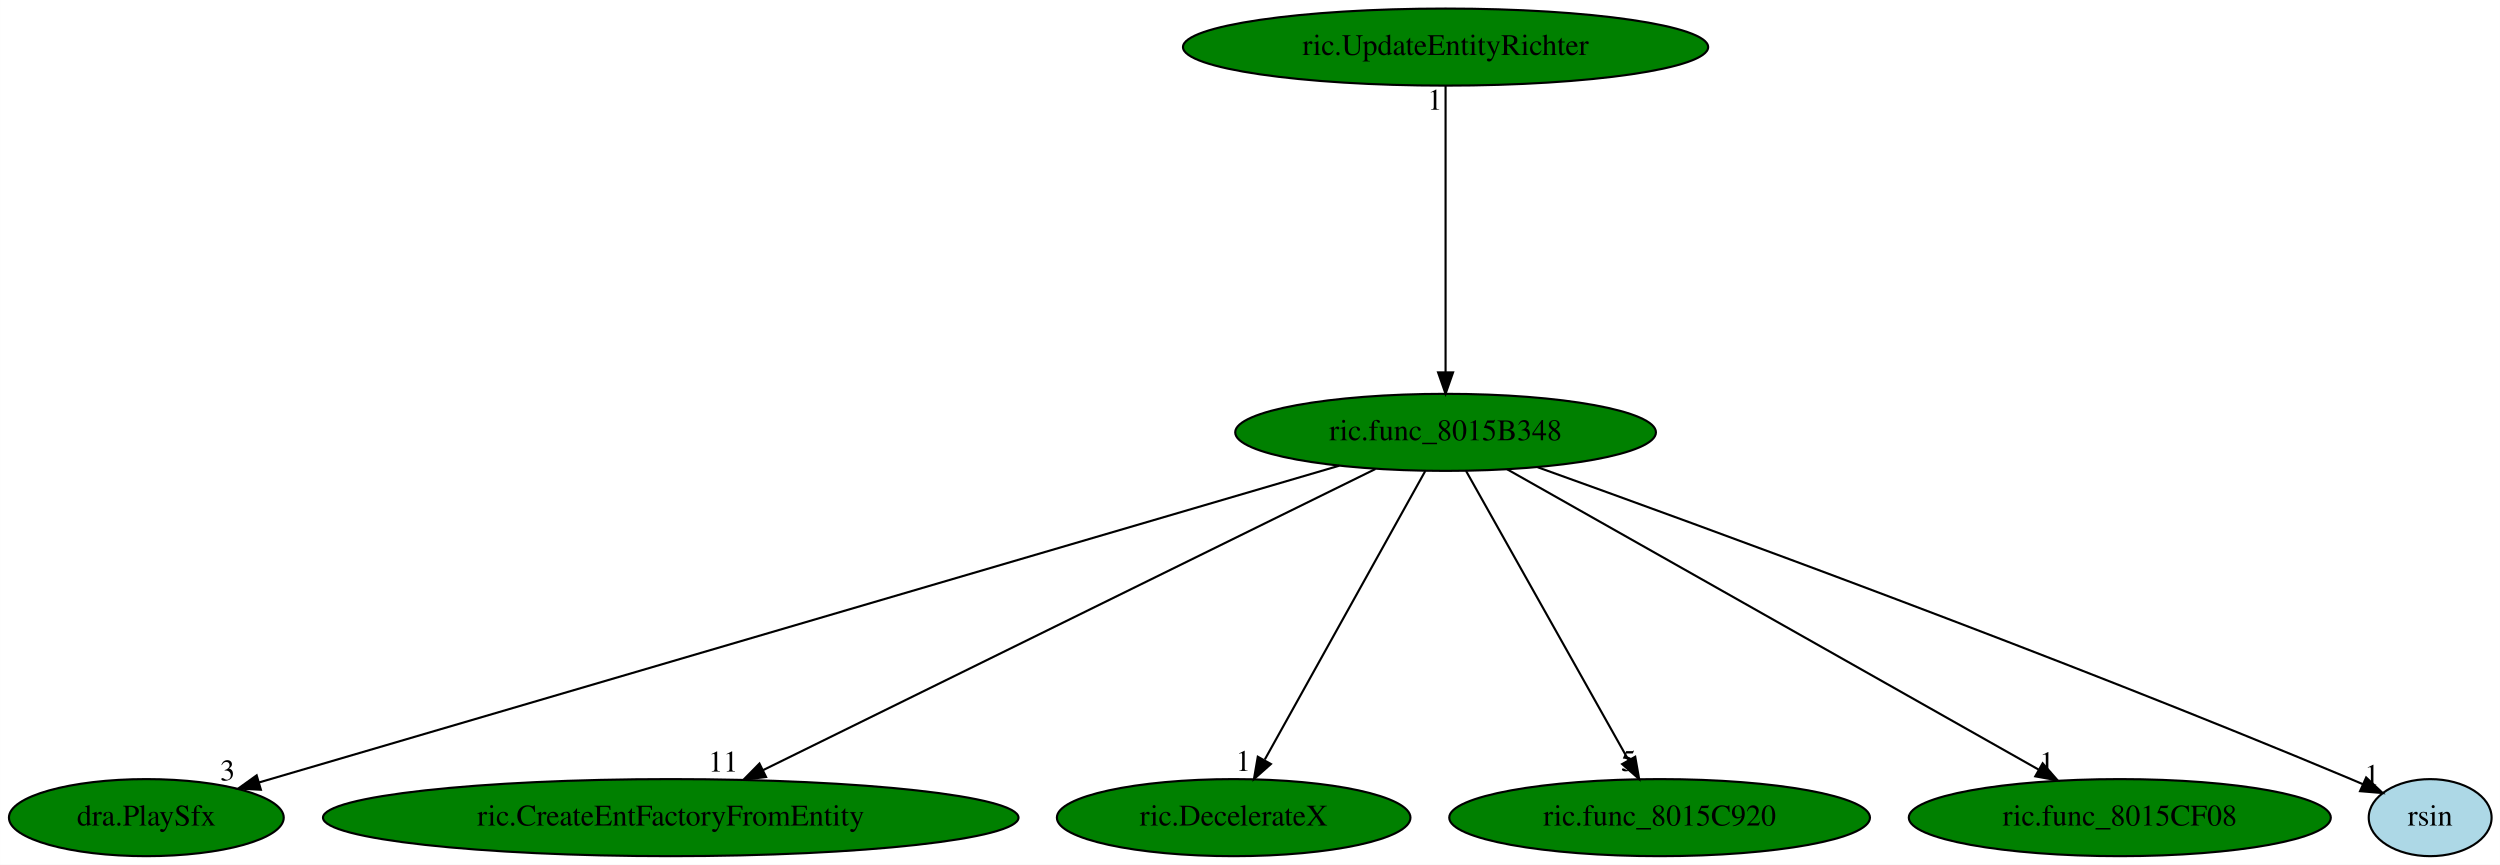
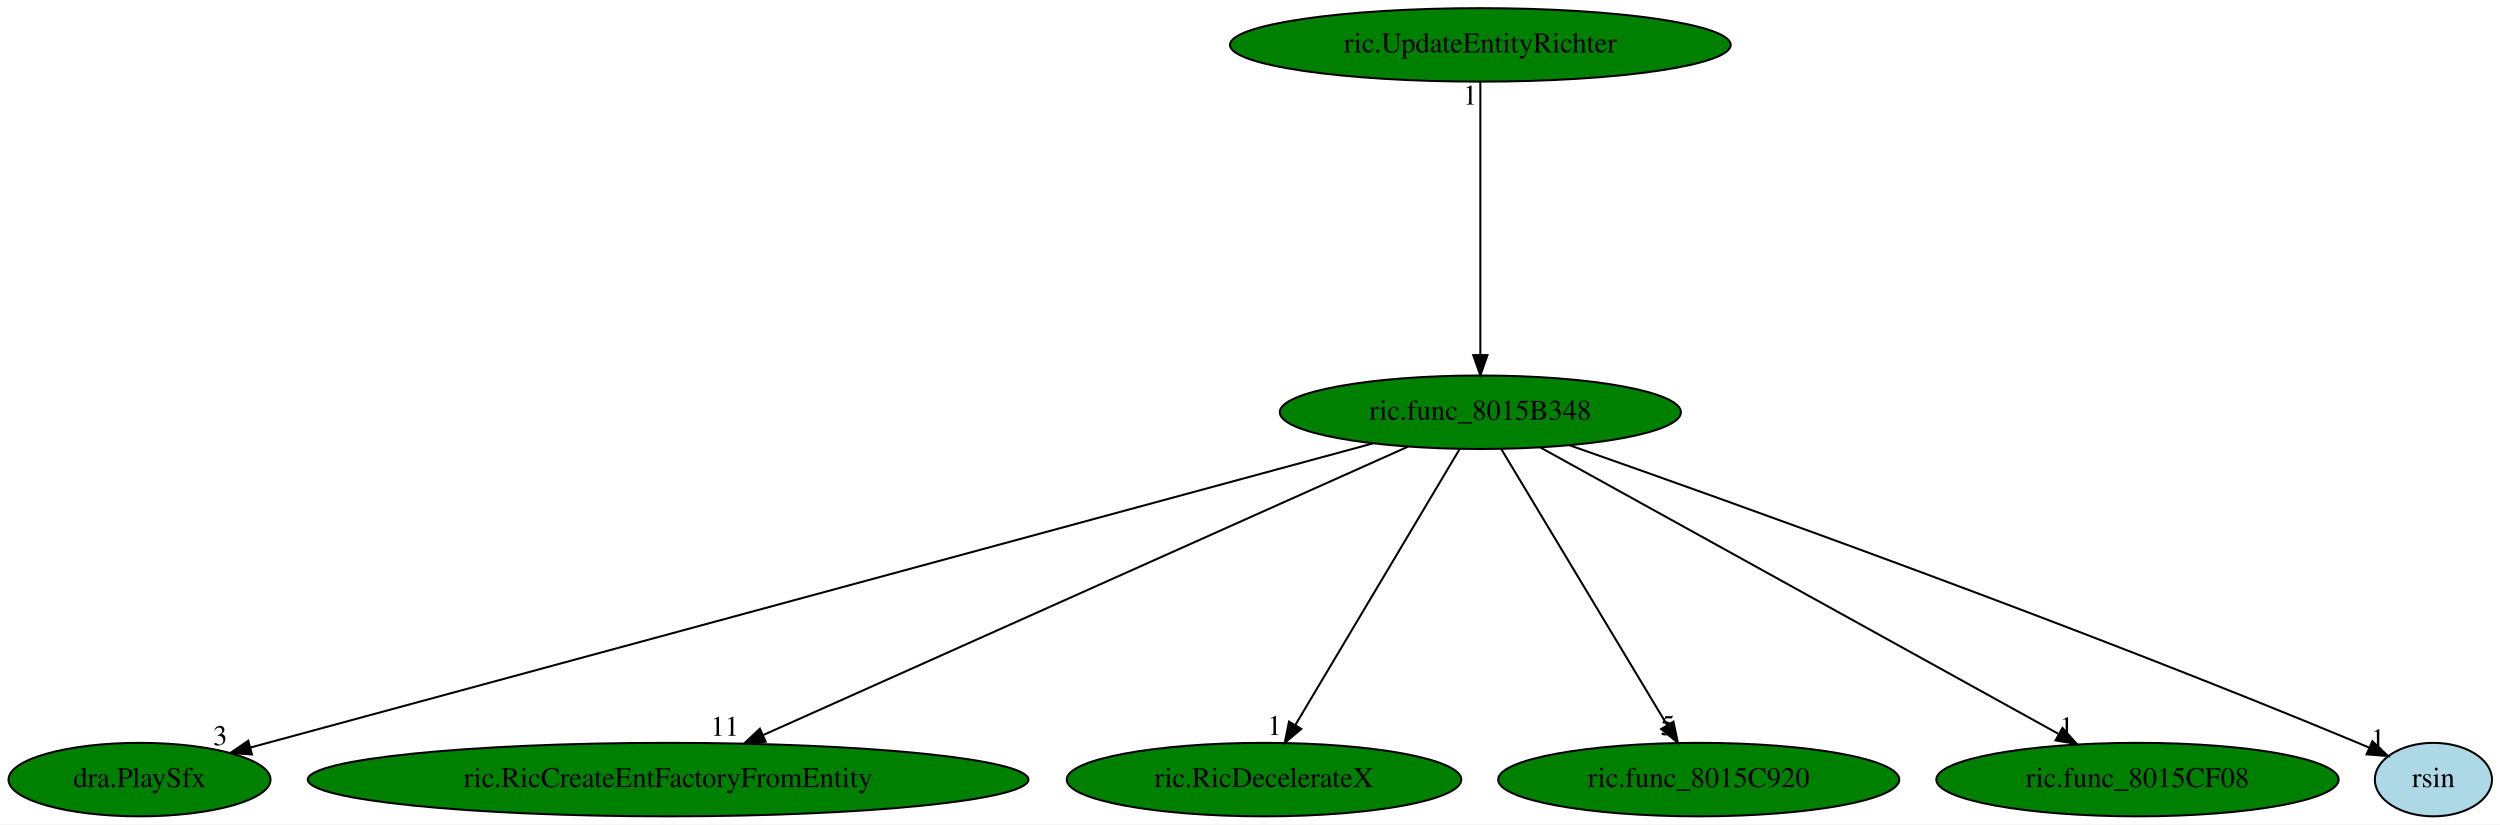
- <svg xmlns="http://www.w3.org/2000/svg" xmlns:xlink="http://www.w3.org/1999/xlink" width="1168pt" height="404pt" viewBox="0.00 0.00 1167.94 404.00">
+ <svg xmlns="http://www.w3.org/2000/svg" xmlns:xlink="http://www.w3.org/1999/xlink" width="1225pt" height="404pt" viewBox="0.00 0.00 1224.94 404.00">
  <g id="graph0" class="graph" transform="scale(1 1) rotate(0) translate(4 400)">
-     <polygon fill="white" stroke="transparent" points="-4,4 -4,-400 1163.94,-400 1163.94,4 -4,4" />
+     <polygon fill="white" stroke="transparent" points="-4,4 -4,-400 1220.94,-400 1220.94,4 -4,4" />
    <g id="node1" class="node">
-       <ellipse fill="green" stroke="black" cx="671.34" cy="-198" rx="98.28" ry="18" />
-       <text text-anchor="middle" x="671.34" y="-194.3" font-family="Times,serif" font-size="14.00">ric.func_8015B348</text>
+       <ellipse fill="green" stroke="black" cx="721.34" cy="-198" rx="98.28" ry="18" />
+       <text text-anchor="middle" x="721.34" y="-194.3" font-family="Times,serif" font-size="14.00">ric.func_8015B348</text>
    </g>
    <g id="node2" class="node">
      <g id="a_node2">
        <a xlink:href="dra.PlaySfx.svg" xlink:title="dra.PlaySfx">
          <ellipse fill="green" stroke="black" cx="64.34" cy="-18" rx="64.19" ry="18" />
          <text text-anchor="middle" x="64.34" y="-14.3" font-family="Times,serif" font-size="14.00">dra.PlaySfx</text>
        </a>
      </g>
    </g>
    <g id="edge1" class="edge">
-       <path fill="none" stroke="black" d="M621.67,-182.43C508.59,-149.27 232.84,-68.41 116.98,-34.44" />
-       <polygon fill="black" stroke="black" points="117.85,-31.04 107.27,-31.59 115.88,-37.76 117.85,-31.04" />
-       <text text-anchor="middle" x="102.27" y="-35.39" font-family="Times,serif" font-size="14.00">3</text>
+       <path fill="none" stroke="black" d="M668.69,-182.73C546.1,-149.52 242.63,-67.3 118.54,-33.68" />
+       <polygon fill="black" stroke="black" points="119.43,-30.3 108.86,-31.06 117.6,-37.05 119.43,-30.3" />
+       <text text-anchor="middle" x="103.86" y="-34.86" font-family="Times,serif" font-size="14.00">3</text>
    </g>
    <g id="node3" class="node">
      <g id="a_node3">
-         <a xlink:href="ric.CreateEntFactoryFromEntity.svg" xlink:title="ric.CreateEntFactoryFromEntity">
-           <ellipse fill="green" stroke="black" cx="309.34" cy="-18" rx="162.47" ry="18" />
-           <text text-anchor="middle" x="309.34" y="-14.3" font-family="Times,serif" font-size="14.00">ric.CreateEntFactoryFromEntity</text>
+         <a xlink:href="ric.RicCreateEntFactoryFromEntity.svg" xlink:title="ric.RicCreateEntFactoryFromEntity">
+           <ellipse fill="green" stroke="black" cx="323.34" cy="-18" rx="176.57" ry="18" />
+           <text text-anchor="middle" x="323.34" y="-14.3" font-family="Times,serif" font-size="14.00">ric.RicCreateEntFactoryFromEntity</text>
        </a>
      </g>
    </g>
    <g id="edge2" class="edge">
-       <path fill="none" stroke="black" d="M638.58,-180.89C572.99,-148.64 425.57,-76.15 352.33,-40.13" />
-       <polygon fill="black" stroke="black" points="353.87,-36.99 343.35,-35.72 350.78,-43.27 353.87,-36.99" />
-       <text text-anchor="middle" x="333.85" y="-39.52" font-family="Times,serif" font-size="14.00">11</text>
+       <path fill="none" stroke="black" d="M686.02,-181.2C614.09,-149.03 450.59,-75.91 370.01,-39.87" />
+       <polygon fill="black" stroke="black" points="371.16,-36.55 360.6,-35.66 368.3,-42.94 371.16,-36.55" />
+       <text text-anchor="middle" x="351.1" y="-39.46" font-family="Times,serif" font-size="14.00">11</text>
    </g>
    <g id="node4" class="node">
      <g id="a_node4">
-         <a xlink:href="ric.DecelerateX.svg" xlink:title="ric.DecelerateX">
-           <ellipse fill="green" stroke="black" cx="572.34" cy="-18" rx="82.59" ry="18" />
-           <text text-anchor="middle" x="572.34" y="-14.3" font-family="Times,serif" font-size="14.00">ric.DecelerateX</text>
+         <a xlink:href="ric.RicDecelerateX.svg" xlink:title="ric.RicDecelerateX">
+           <ellipse fill="green" stroke="black" cx="615.34" cy="-18" rx="96.68" ry="18" />
+           <text text-anchor="middle" x="615.34" y="-14.3" font-family="Times,serif" font-size="14.00">ric.RicDecelerateX</text>
        </a>
      </g>
    </g>
    <g id="edge3" class="edge">
-       <path fill="none" stroke="black" d="M661.85,-179.93C644.48,-148.7 607.48,-82.17 586.9,-45.18" />
-       <polygon fill="black" stroke="black" points="589.73,-43.05 581.81,-36.02 583.61,-46.46 589.73,-43.05" />
-       <text text-anchor="middle" x="576.81" y="-39.82" font-family="Times,serif" font-size="14.00">1</text>
+       <path fill="none" stroke="black" d="M711.18,-179.93C692.5,-148.57 652.62,-81.6 630.65,-44.71" />
+       <polygon fill="black" stroke="black" points="633.6,-42.82 625.48,-36.02 627.59,-46.4 633.6,-42.82" />
+       <text text-anchor="middle" x="620.48" y="-39.82" font-family="Times,serif" font-size="14.00">1</text>
    </g>
    <g id="node5" class="node">
      <g id="a_node5">
        <a xlink:href="ric.func_8015C920.svg" xlink:title="ric.func_8015C920">
-           <ellipse fill="green" stroke="black" cx="771.34" cy="-18" rx="98.28" ry="18" />
-           <text text-anchor="middle" x="771.34" y="-14.3" font-family="Times,serif" font-size="14.00">ric.func_8015C920</text>
+           <ellipse fill="green" stroke="black" cx="828.34" cy="-18" rx="98.28" ry="18" />
+           <text text-anchor="middle" x="828.34" y="-14.3" font-family="Times,serif" font-size="14.00">ric.func_8015C920</text>
        </a>
      </g>
    </g>
    <g id="edge4" class="edge">
-       <path fill="none" stroke="black" d="M680.93,-179.93C698.48,-148.7 735.86,-82.17 756.64,-45.18" />
-       <polygon fill="black" stroke="black" points="759.94,-46.45 761.78,-36.02 753.84,-43.02 759.94,-46.45" />
-       <text text-anchor="middle" x="756.78" y="-39.82" font-family="Times,serif" font-size="14.00">5</text>
+       <path fill="none" stroke="black" d="M731.6,-179.93C750.46,-148.57 790.71,-81.6 812.89,-44.71" />
+       <polygon fill="black" stroke="black" points="815.96,-46.39 818.12,-36.02 809.96,-42.78 815.96,-46.39" />
+       <text text-anchor="middle" x="813.12" y="-39.82" font-family="Times,serif" font-size="14.00">5</text>
    </g>
    <g id="node6" class="node">
      <g id="a_node6">
        <a xlink:href="ric.func_8015CF08.svg" xlink:title="ric.func_8015CF08">
-           <ellipse fill="green" stroke="black" cx="986.34" cy="-18" rx="98.58" ry="18" />
-           <text text-anchor="middle" x="986.34" y="-14.3" font-family="Times,serif" font-size="14.00">ric.func_8015CF08</text>
+           <ellipse fill="green" stroke="black" cx="1043.34" cy="-18" rx="98.58" ry="18" />
+           <text text-anchor="middle" x="1043.34" y="-14.3" font-family="Times,serif" font-size="14.00">ric.func_8015CF08</text>
        </a>
      </g>
    </g>
    <g id="edge5" class="edge">
-       <path fill="none" stroke="black" d="M700.13,-180.73C757.17,-148.5 884.51,-76.55 948.34,-40.48" />
-       <polygon fill="black" stroke="black" points="950.3,-43.39 957.28,-35.42 946.85,-37.3 950.3,-43.39" />
-       <text text-anchor="middle" x="952.28" y="-39.22" font-family="Times,serif" font-size="14.00">1</text>
+       <path fill="none" stroke="black" d="M750.77,-180.73C809.08,-148.5 939.25,-76.55 1004.49,-40.48" />
+       <polygon fill="black" stroke="black" points="1006.58,-43.32 1013.63,-35.42 1003.19,-37.2 1006.58,-43.32" />
+       <text text-anchor="middle" x="1008.63" y="-39.22" font-family="Times,serif" font-size="14.00">1</text>
    </g>
    <g id="node7" class="node">
      <g id="a_node7">
        <a xlink:href="rsin.svg" xlink:title="rsin">
-           <ellipse fill="lightblue" stroke="black" cx="1131.34" cy="-18" rx="28.7" ry="18" />
-           <text text-anchor="middle" x="1131.34" y="-14.3" font-family="Times,serif" font-size="14.00">rsin</text>
+           <ellipse fill="lightblue" stroke="black" cx="1188.34" cy="-18" rx="28.7" ry="18" />
+           <text text-anchor="middle" x="1188.34" y="-14.3" font-family="Times,serif" font-size="14.00">rsin</text>
        </a>
      </g>
    </g>
    <g id="edge6" class="edge">
-       <path fill="none" stroke="black" d="M714.35,-181.71C791.23,-154.14 957.03,-93.6 1094.34,-36 1096.15,-35.24 1098,-34.45 1099.87,-33.63" />
-       <polygon fill="black" stroke="black" points="1101.44,-36.76 1109.15,-29.49 1098.59,-30.37 1101.44,-36.76" />
-       <text text-anchor="middle" x="1104.15" y="-33.29" font-family="Times,serif" font-size="14.00">1</text>
+       <path fill="none" stroke="black" d="M765.09,-181.8C843.28,-154.38 1011.89,-94.06 1151.34,-36 1153.16,-35.25 1155.01,-34.46 1156.87,-33.65" />
+       <polygon fill="black" stroke="black" points="1158.44,-36.78 1166.15,-29.51 1155.6,-30.38 1158.44,-36.78" />
+       <text text-anchor="middle" x="1161.15" y="-33.31" font-family="Times,serif" font-size="14.00">1</text>
    </g>
    <g id="node8" class="node">
      <g id="a_node8">
        <a xlink:href="ric.UpdateEntityRichter.svg" xlink:title="ric.UpdateEntityRichter">
-           <ellipse fill="green" stroke="black" cx="671.34" cy="-378" rx="122.68" ry="18" />
-           <text text-anchor="middle" x="671.34" y="-374.3" font-family="Times,serif" font-size="14.00">ric.UpdateEntityRichter</text>
+           <ellipse fill="green" stroke="black" cx="721.34" cy="-378" rx="122.68" ry="18" />
+           <text text-anchor="middle" x="721.34" y="-374.3" font-family="Times,serif" font-size="14.00">ric.UpdateEntityRichter</text>
        </a>
      </g>
    </g>
    <g id="edge7" class="edge">
-       <path fill="none" stroke="black" d="M671.34,-359.93C671.34,-328.97 671.34,-263.3 671.34,-226.13" />
-       <polygon fill="black" stroke="black" points="674.84,-226.02 671.34,-216.02 667.84,-226.02 674.84,-226.02" />
-       <text text-anchor="middle" x="666.34" y="-348.73" font-family="Times,serif" font-size="14.00">1</text>
+       <path fill="none" stroke="black" d="M721.34,-359.93C721.34,-328.97 721.34,-263.3 721.34,-226.13" />
+       <polygon fill="black" stroke="black" points="724.84,-226.02 721.34,-216.02 717.84,-226.02 724.84,-226.02" />
+       <text text-anchor="middle" x="716.34" y="-348.73" font-family="Times,serif" font-size="14.00">1</text>
    </g>
  </g>
</svg>
